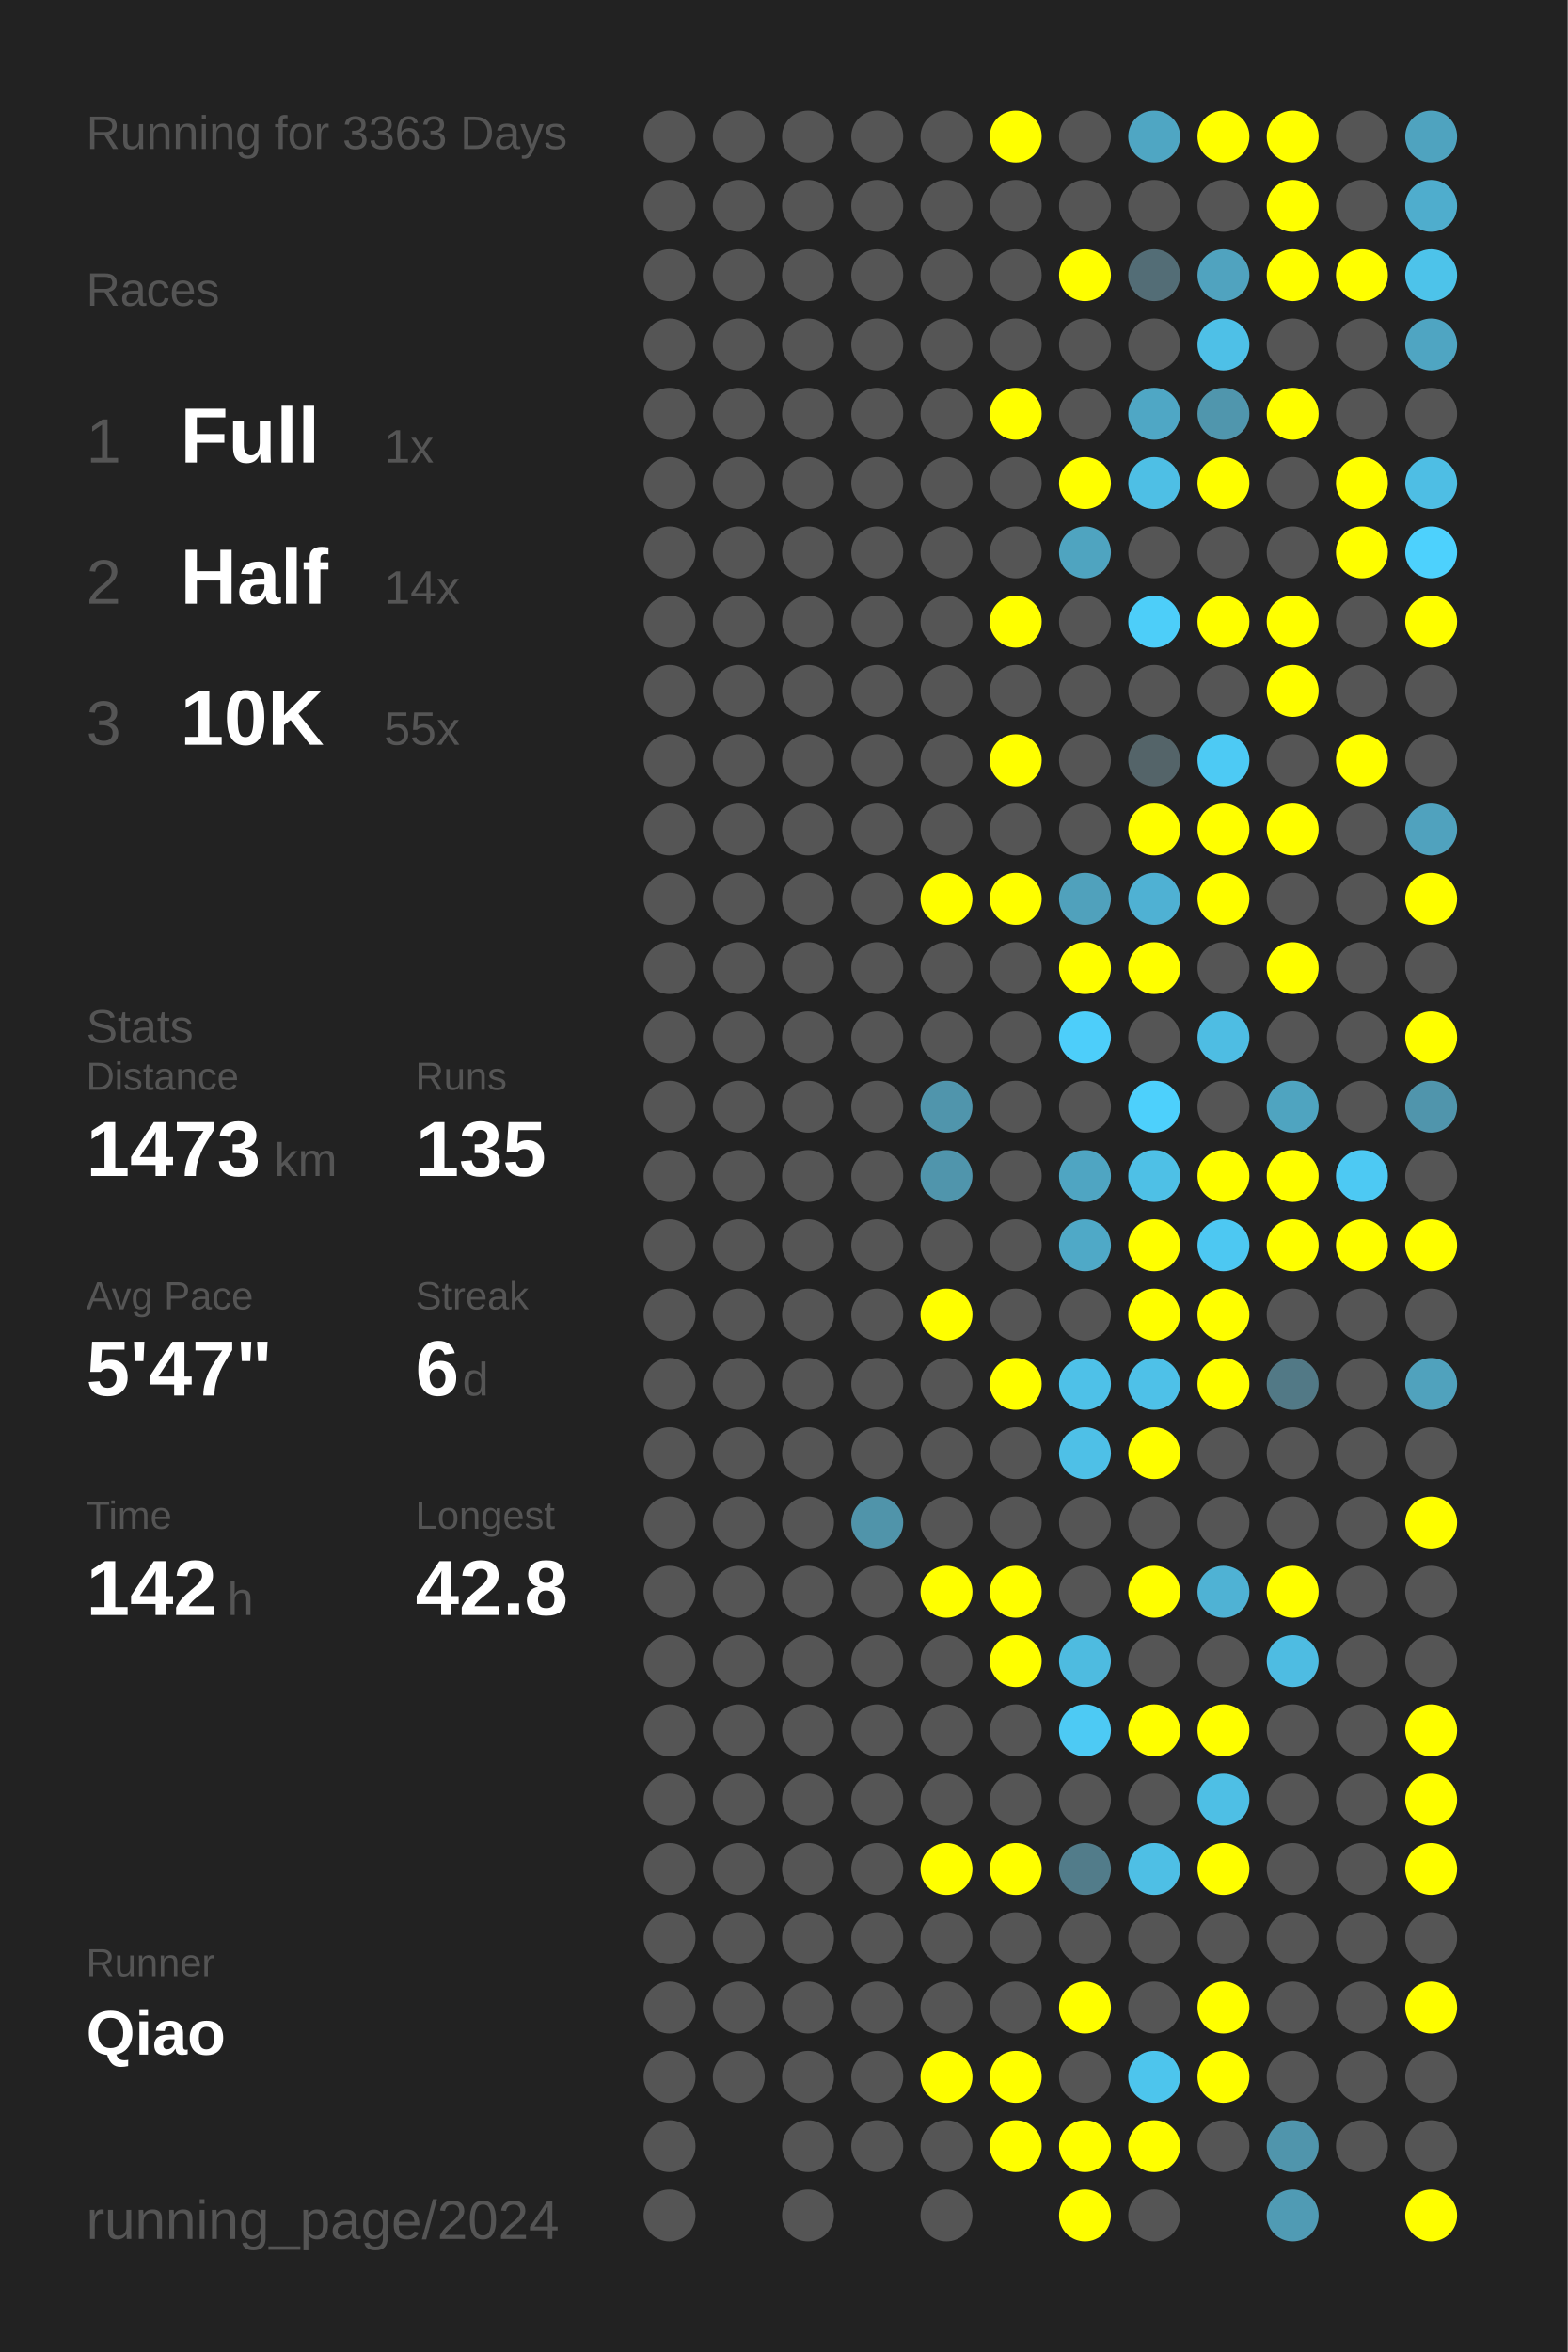
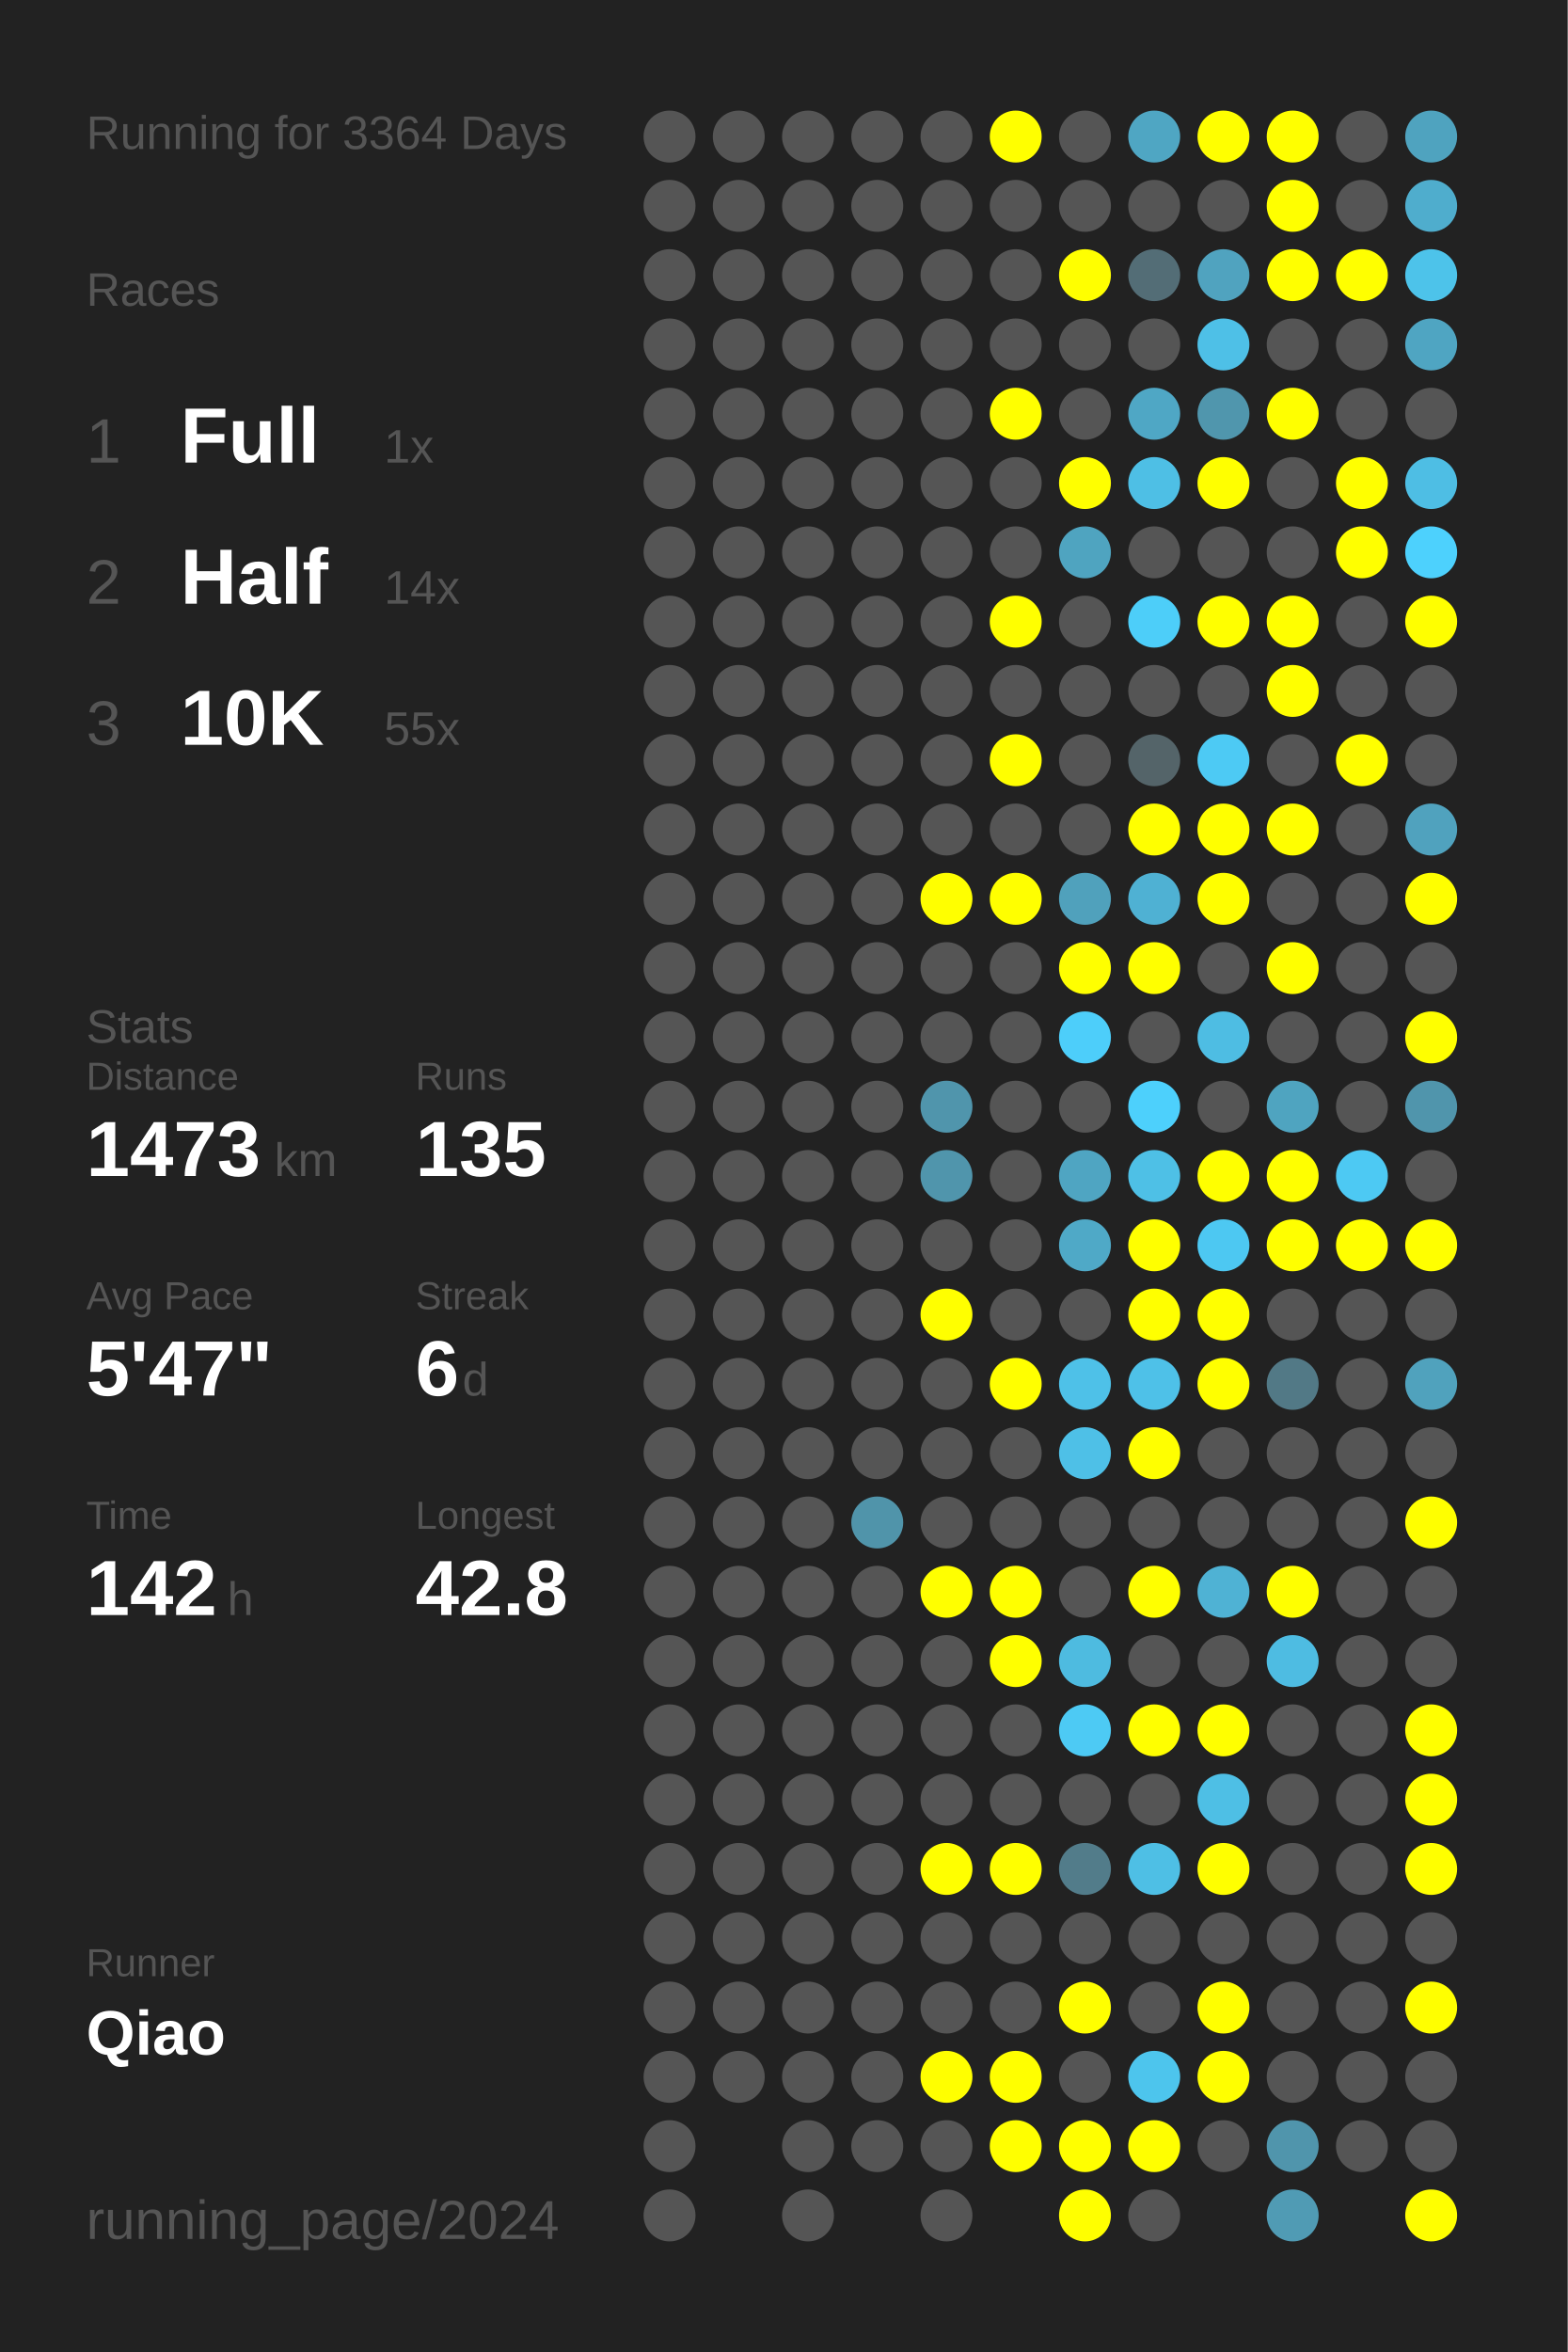
<svg xmlns="http://www.w3.org/2000/svg" baseProfile="full" height="300mm" version="1.1" viewBox="0,0,200,300" width="200mm">
  <defs />
  <rect fill="#222222" height="300" width="200" x="0" y="0" />
-   <text fill="#555555" style="font-size:6px; font-family:Arial;" x="11" y="19">Running for 3363 Days</text>
+   <text fill="#555555" style="font-size:6px; font-family:Arial;" x="11" y="19">Running for 3364 Days</text>
  <text fill="#555555" style="font-size:6px; font-family:Arial;" x="11" y="39">Races</text>
  <text fill="#555555" style="font-size:8px; font-family:Arial;" x="11" y="59">1</text>
  <text fill="#FFFFFF" style="font-size:10px; font-family:Arial; font-weight:bold;" x="23" y="59">Full</text>
  <text fill="#555555" style="font-size:6px; font-family:Arial;" x="49" y="59">1x</text>
  <text fill="#555555" style="font-size:8px; font-family:Arial;" x="11" y="77">2</text>
  <text fill="#FFFFFF" style="font-size:10px; font-family:Arial; font-weight:bold;" x="23" y="77">Half</text>
  <text fill="#555555" style="font-size:6px; font-family:Arial;" x="49" y="77">14x</text>
  <text fill="#555555" style="font-size:8px; font-family:Arial;" x="11" y="95">3</text>
  <text fill="#FFFFFF" style="font-size:10px; font-family:Arial; font-weight:bold;" x="23" y="95">10K</text>
  <text fill="#555555" style="font-size:6px; font-family:Arial;" x="49" y="95">55x</text>
  <text fill="#555555" style="font-size:6px; font-family:Arial;" x="11" y="133">Stats</text>
  <text fill="#555555" style="font-size:5px; font-family:Arial;" x="11" y="139">Distance</text>
  <text fill="#FFFFFF" style="font-size:10px; font-family:Arial; font-weight:bold;" x="11" y="150">1473</text>
  <text fill="#555555" style="font-size:6px; font-family:Arial;" x="35" y="150">km</text>
  <text fill="#555555" style="font-size:5px; font-family:Arial;" x="53" y="139">Runs</text>
  <text fill="#FFFFFF" style="font-size:10px; font-family:Arial; font-weight:bold;" x="53" y="150">135</text>
  <text fill="#555555" style="font-size:5px; font-family:Arial;" x="11" y="167">Avg Pace</text>
  <text fill="#FFFFFF" style="font-size:10px; font-family:Arial; font-weight:bold;" x="11" y="178">5'47"</text>
  <text fill="#555555" style="font-size:5px; font-family:Arial;" x="53" y="167">Streak</text>
  <text fill="#FFFFFF" style="font-size:10px; font-family:Arial; font-weight:bold;" x="53" y="178">6</text>
  <text fill="#555555" style="font-size:6px; font-family:Arial;" x="59" y="178">d</text>
  <text fill="#555555" style="font-size:5px; font-family:Arial;" x="11" y="195">Time</text>
  <text fill="#FFFFFF" style="font-size:10px; font-family:Arial; font-weight:bold;" x="11" y="206">142</text>
  <text fill="#555555" style="font-size:6px; font-family:Arial;" x="29" y="206">h</text>
  <text fill="#555555" style="font-size:5px; font-family:Arial;" x="53" y="195">Longest</text>
  <text fill="#FFFFFF" style="font-size:10px; font-family:Arial; font-weight:bold;" x="53" y="206">42.8</text>
  <text fill="#555555" style="font-size:5px; font-family:Arial;" x="11" y="252.065">Runner</text>
  <text fill="#FFFFFF" style="font-size:8px; font-family:Arial; font-weight:bold;" x="11" y="262.065">Qiao</text>
  <text fill="#555555" style="font-size:7px; font-family:Arial;" x="11" y="285.581">running_page/2024</text>
  <circle cx="85.417" cy="17.419" fill="#555555" r="3.312" />
  <circle cx="85.417" cy="26.258" fill="#555555" r="3.312" />
  <circle cx="85.417" cy="35.097" fill="#555555" r="3.312" />
  <circle cx="85.417" cy="43.935" fill="#555555" r="3.312" />
  <circle cx="85.417" cy="52.774" fill="#555555" r="3.312" />
  <circle cx="85.417" cy="61.613" fill="#555555" r="3.312" />
  <circle cx="85.417" cy="70.452" fill="#555555" r="3.312" />
  <circle cx="85.417" cy="79.29" fill="#555555" r="3.312" />
  <circle cx="85.417" cy="88.129" fill="#555555" r="3.312" />
  <circle cx="85.417" cy="96.968" fill="#555555" r="3.312" />
  <circle cx="85.417" cy="105.806" fill="#555555" r="3.312" />
  <circle cx="85.417" cy="114.645" fill="#555555" r="3.312" />
  <circle cx="85.417" cy="123.484" fill="#555555" r="3.312" />
  <circle cx="85.417" cy="132.323" fill="#555555" r="3.312" />
  <circle cx="85.417" cy="141.161" fill="#555555" r="3.312" />
  <circle cx="85.417" cy="150" fill="#555555" r="3.312" />
  <circle cx="85.417" cy="158.839" fill="#555555" r="3.312" />
  <circle cx="85.417" cy="167.677" fill="#555555" r="3.312" />
  <circle cx="85.417" cy="176.516" fill="#555555" r="3.312" />
  <circle cx="85.417" cy="185.355" fill="#555555" r="3.312" />
  <circle cx="85.417" cy="194.194" fill="#555555" r="3.312" />
  <circle cx="85.417" cy="203.032" fill="#555555" r="3.312" />
  <circle cx="85.417" cy="211.871" fill="#555555" r="3.312" />
  <circle cx="85.417" cy="220.71" fill="#555555" r="3.312" />
  <circle cx="85.417" cy="229.548" fill="#555555" r="3.312" />
  <circle cx="85.417" cy="238.387" fill="#555555" r="3.312" />
  <circle cx="85.417" cy="247.226" fill="#555555" r="3.312" />
  <circle cx="85.417" cy="256.065" fill="#555555" r="3.312" />
  <circle cx="85.417" cy="264.903" fill="#555555" r="3.312" />
  <circle cx="85.417" cy="273.742" fill="#555555" r="3.312" />
  <circle cx="85.417" cy="282.581" fill="#555555" r="3.312" />
  <circle cx="94.25" cy="17.419" fill="#555555" r="3.312" />
  <circle cx="94.25" cy="26.258" fill="#555555" r="3.312" />
  <circle cx="94.25" cy="35.097" fill="#555555" r="3.312" />
  <circle cx="94.25" cy="43.935" fill="#555555" r="3.312" />
  <circle cx="94.25" cy="52.774" fill="#555555" r="3.312" />
  <circle cx="94.25" cy="61.613" fill="#555555" r="3.312" />
  <circle cx="94.25" cy="70.452" fill="#555555" r="3.312" />
  <circle cx="94.25" cy="79.29" fill="#555555" r="3.312" />
  <circle cx="94.25" cy="88.129" fill="#555555" r="3.312" />
  <circle cx="94.25" cy="96.968" fill="#555555" r="3.312" />
  <circle cx="94.25" cy="105.806" fill="#555555" r="3.312" />
  <circle cx="94.25" cy="114.645" fill="#555555" r="3.312" />
  <circle cx="94.25" cy="123.484" fill="#555555" r="3.312" />
  <circle cx="94.25" cy="132.323" fill="#555555" r="3.312" />
  <circle cx="94.25" cy="141.161" fill="#555555" r="3.312" />
  <circle cx="94.25" cy="150" fill="#555555" r="3.312" />
  <circle cx="94.25" cy="158.839" fill="#555555" r="3.312" />
  <circle cx="94.25" cy="167.677" fill="#555555" r="3.312" />
  <circle cx="94.25" cy="176.516" fill="#555555" r="3.312" />
  <circle cx="94.25" cy="185.355" fill="#555555" r="3.312" />
  <circle cx="94.25" cy="194.194" fill="#555555" r="3.312" />
  <circle cx="94.25" cy="203.032" fill="#555555" r="3.312" />
  <circle cx="94.25" cy="211.871" fill="#555555" r="3.312" />
  <circle cx="94.25" cy="220.71" fill="#555555" r="3.312" />
  <circle cx="94.25" cy="229.548" fill="#555555" r="3.312" />
  <circle cx="94.25" cy="238.387" fill="#555555" r="3.312" />
  <circle cx="94.25" cy="247.226" fill="#555555" r="3.312" />
  <circle cx="94.25" cy="256.065" fill="#555555" r="3.312" />
  <circle cx="94.25" cy="264.903" fill="#555555" r="3.312" />
  <circle cx="103.083" cy="17.419" fill="#555555" r="3.312" />
  <circle cx="103.083" cy="26.258" fill="#555555" r="3.312" />
  <circle cx="103.083" cy="35.097" fill="#555555" r="3.312" />
  <circle cx="103.083" cy="43.935" fill="#555555" r="3.312" />
  <circle cx="103.083" cy="52.774" fill="#555555" r="3.312" />
  <circle cx="103.083" cy="61.613" fill="#555555" r="3.312" />
  <circle cx="103.083" cy="70.452" fill="#555555" r="3.312" />
  <circle cx="103.083" cy="79.29" fill="#555555" r="3.312" />
  <circle cx="103.083" cy="88.129" fill="#555555" r="3.312" />
  <circle cx="103.083" cy="96.968" fill="#555555" r="3.312" />
  <circle cx="103.083" cy="105.806" fill="#555555" r="3.312" />
  <circle cx="103.083" cy="114.645" fill="#555555" r="3.312" />
  <circle cx="103.083" cy="123.484" fill="#555555" r="3.312" />
  <circle cx="103.083" cy="132.323" fill="#555555" r="3.312" />
  <circle cx="103.083" cy="141.161" fill="#555555" r="3.312" />
  <circle cx="103.083" cy="150" fill="#555555" r="3.312" />
  <circle cx="103.083" cy="158.839" fill="#555555" r="3.312" />
  <circle cx="103.083" cy="167.677" fill="#555555" r="3.312" />
  <circle cx="103.083" cy="176.516" fill="#555555" r="3.312" />
  <circle cx="103.083" cy="185.355" fill="#555555" r="3.312" />
  <circle cx="103.083" cy="194.194" fill="#555555" r="3.312" />
  <circle cx="103.083" cy="203.032" fill="#555555" r="3.312" />
  <circle cx="103.083" cy="211.871" fill="#555555" r="3.312" />
  <circle cx="103.083" cy="220.71" fill="#555555" r="3.312" />
  <circle cx="103.083" cy="229.548" fill="#555555" r="3.312" />
  <circle cx="103.083" cy="238.387" fill="#555555" r="3.312" />
  <circle cx="103.083" cy="247.226" fill="#555555" r="3.312" />
  <circle cx="103.083" cy="256.065" fill="#555555" r="3.312" />
  <circle cx="103.083" cy="264.903" fill="#555555" r="3.312" />
  <circle cx="103.083" cy="273.742" fill="#555555" r="3.312" />
  <circle cx="103.083" cy="282.581" fill="#555555" r="3.312" />
  <circle cx="111.917" cy="17.419" fill="#555555" r="3.312" />
  <circle cx="111.917" cy="26.258" fill="#555555" r="3.312" />
  <circle cx="111.917" cy="35.097" fill="#555555" r="3.312" />
  <circle cx="111.917" cy="43.935" fill="#555555" r="3.312" />
  <circle cx="111.917" cy="52.774" fill="#555555" r="3.312" />
  <circle cx="111.917" cy="61.613" fill="#555555" r="3.312" />
  <circle cx="111.917" cy="70.452" fill="#555555" r="3.312" />
  <circle cx="111.917" cy="79.29" fill="#555555" r="3.312" />
  <circle cx="111.917" cy="88.129" fill="#555555" r="3.312" />
  <circle cx="111.917" cy="96.968" fill="#555555" r="3.312" />
  <circle cx="111.917" cy="105.806" fill="#555555" r="3.312" />
  <circle cx="111.917" cy="114.645" fill="#555555" r="3.312" />
  <circle cx="111.917" cy="123.484" fill="#555555" r="3.312" />
  <circle cx="111.917" cy="132.323" fill="#555555" r="3.312" />
  <circle cx="111.917" cy="141.161" fill="#555555" r="3.312" />
  <circle cx="111.917" cy="150" fill="#555555" r="3.312" />
  <circle cx="111.917" cy="158.839" fill="#555555" r="3.312" />
  <circle cx="111.917" cy="167.677" fill="#555555" r="3.312" />
  <circle cx="111.917" cy="176.516" fill="#555555" r="3.312" />
  <circle cx="111.917" cy="185.355" fill="#555555" r="3.312" />
  <circle cx="111.917" cy="194.194" fill="#5094aa" r="3.312" />
  <circle cx="111.917" cy="203.032" fill="#555555" r="3.312" />
  <circle cx="111.917" cy="211.871" fill="#555555" r="3.312" />
  <circle cx="111.917" cy="220.71" fill="#555555" r="3.312" />
  <circle cx="111.917" cy="229.548" fill="#555555" r="3.312" />
  <circle cx="111.917" cy="238.387" fill="#555555" r="3.312" />
  <circle cx="111.917" cy="247.226" fill="#555555" r="3.312" />
  <circle cx="111.917" cy="256.065" fill="#555555" r="3.312" />
  <circle cx="111.917" cy="264.903" fill="#555555" r="3.312" />
  <circle cx="111.917" cy="273.742" fill="#555555" r="3.312" />
  <circle cx="120.75" cy="17.419" fill="#555555" r="3.312" />
  <circle cx="120.75" cy="26.258" fill="#555555" r="3.312" />
  <circle cx="120.75" cy="35.097" fill="#555555" r="3.312" />
  <circle cx="120.75" cy="43.935" fill="#555555" r="3.312" />
  <circle cx="120.75" cy="52.774" fill="#555555" r="3.312" />
  <circle cx="120.75" cy="61.613" fill="#555555" r="3.312" />
  <circle cx="120.75" cy="70.452" fill="#555555" r="3.312" />
  <circle cx="120.75" cy="79.29" fill="#555555" r="3.312" />
  <circle cx="120.75" cy="88.129" fill="#555555" r="3.312" />
  <circle cx="120.75" cy="96.968" fill="#555555" r="3.312" />
  <circle cx="120.75" cy="105.806" fill="#555555" r="3.312" />
  <circle cx="120.75" cy="114.645" fill="#FFFF00" r="3.312" />
  <circle cx="120.75" cy="123.484" fill="#555555" r="3.312" />
  <circle cx="120.75" cy="132.323" fill="#555555" r="3.312" />
  <circle cx="120.75" cy="141.161" fill="#5095ac" r="3.312" />
  <circle cx="120.75" cy="150" fill="#5095ac" r="3.312" />
  <circle cx="120.75" cy="158.839" fill="#555555" r="3.312" />
  <circle cx="120.75" cy="167.677" fill="#FFFF00" r="3.312" />
  <circle cx="120.75" cy="176.516" fill="#555555" r="3.312" />
  <circle cx="120.75" cy="185.355" fill="#555555" r="3.312" />
  <circle cx="120.75" cy="194.194" fill="#555555" r="3.312" />
  <circle cx="120.75" cy="203.032" fill="#FFFF00" r="3.312" />
  <circle cx="120.75" cy="211.871" fill="#555555" r="3.312" />
  <circle cx="120.75" cy="220.71" fill="#555555" r="3.312" />
  <circle cx="120.75" cy="229.548" fill="#555555" r="3.312" />
  <circle cx="120.75" cy="238.387" fill="#FFFF00" r="3.312" />
  <circle cx="120.75" cy="247.226" fill="#555555" r="3.312" />
  <circle cx="120.75" cy="256.065" fill="#555555" r="3.312" />
  <circle cx="120.75" cy="264.903" fill="#FFFF00" r="3.312" />
  <circle cx="120.75" cy="273.742" fill="#555555" r="3.312" />
  <circle cx="120.75" cy="282.581" fill="#555555" r="3.312" />
  <circle cx="129.583" cy="17.419" fill="#FFFF00" r="3.312" />
  <circle cx="129.583" cy="26.258" fill="#555555" r="3.312" />
  <circle cx="129.583" cy="35.097" fill="#555555" r="3.312" />
  <circle cx="129.583" cy="43.935" fill="#555555" r="3.312" />
  <circle cx="129.583" cy="52.774" fill="#FFFF00" r="3.312" />
  <circle cx="129.583" cy="61.613" fill="#555555" r="3.312" />
  <circle cx="129.583" cy="70.452" fill="#555555" r="3.312" />
  <circle cx="129.583" cy="79.29" fill="#FFFF00" r="3.312" />
  <circle cx="129.583" cy="88.129" fill="#555555" r="3.312" />
  <circle cx="129.583" cy="96.968" fill="#FFFF00" r="3.312" />
  <circle cx="129.583" cy="105.806" fill="#555555" r="3.312" />
  <circle cx="129.583" cy="114.645" fill="#FFFF00" r="3.312" />
  <circle cx="129.583" cy="123.484" fill="#555555" r="3.312" />
  <circle cx="129.583" cy="132.323" fill="#555555" r="3.312" />
  <circle cx="129.583" cy="141.161" fill="#555555" r="3.312" />
  <circle cx="129.583" cy="150" fill="#555555" r="3.312" />
  <circle cx="129.583" cy="158.839" fill="#555555" r="3.312" />
  <circle cx="129.583" cy="167.677" fill="#555555" r="3.312" />
  <circle cx="129.583" cy="176.516" fill="#FFFF00" r="3.312" />
  <circle cx="129.583" cy="185.355" fill="#555555" r="3.312" />
  <circle cx="129.583" cy="194.194" fill="#555555" r="3.312" />
  <circle cx="129.583" cy="203.032" fill="#FFFF00" r="3.312" />
  <circle cx="129.583" cy="211.871" fill="#FFFF00" r="3.312" />
  <circle cx="129.583" cy="220.71" fill="#555555" r="3.312" />
  <circle cx="129.583" cy="229.548" fill="#555555" r="3.312" />
  <circle cx="129.583" cy="238.387" fill="#FFFF00" r="3.312" />
  <circle cx="129.583" cy="247.226" fill="#555555" r="3.312" />
  <circle cx="129.583" cy="256.065" fill="#555555" r="3.312" />
  <circle cx="129.583" cy="264.903" fill="#FFFF00" r="3.312" />
  <circle cx="129.583" cy="273.742" fill="#FFFF00" r="3.312" />
  <circle cx="138.417" cy="17.419" fill="#555555" r="3.312" />
  <circle cx="138.417" cy="26.258" fill="#555555" r="3.312" />
  <circle cx="138.417" cy="35.097" fill="#FFFF00" r="3.312" />
  <circle cx="138.417" cy="43.935" fill="#555555" r="3.312" />
  <circle cx="138.417" cy="52.774" fill="#555555" r="3.312" />
  <circle cx="138.417" cy="61.613" fill="#FFFF00" r="3.312" />
  <circle cx="138.417" cy="70.452" fill="#4fa4c0" r="3.312" />
  <circle cx="138.417" cy="79.29" fill="#555555" r="3.312" />
  <circle cx="138.417" cy="88.129" fill="#555555" r="3.312" />
  <circle cx="138.417" cy="96.968" fill="#555555" r="3.312" />
  <circle cx="138.417" cy="105.806" fill="#555555" r="3.312" />
  <circle cx="138.417" cy="114.645" fill="#50a1bc" r="3.312" />
  <circle cx="138.417" cy="123.484" fill="#FFFF00" r="3.312" />
  <circle cx="138.417" cy="132.323" fill="#4dcefa" r="3.312" />
  <circle cx="138.417" cy="141.161" fill="#555555" r="3.312" />
  <circle cx="138.417" cy="150" fill="#4fa5c2" r="3.312" />
  <circle cx="138.417" cy="158.839" fill="#4fa9c7" r="3.312" />
  <circle cx="138.417" cy="167.677" fill="#555555" r="3.312" />
  <circle cx="138.417" cy="176.516" fill="#4ec1e8" r="3.312" />
  <circle cx="138.417" cy="185.355" fill="#4ec0e7" r="3.312" />
  <circle cx="138.417" cy="194.194" fill="#555555" r="3.312" />
  <circle cx="138.417" cy="203.032" fill="#555555" r="3.312" />
  <circle cx="138.417" cy="211.871" fill="#4ebbe0" r="3.312" />
  <circle cx="138.417" cy="220.71" fill="#4dcaf4" r="3.312" />
  <circle cx="138.417" cy="229.548" fill="#555555" r="3.312" />
  <circle cx="138.417" cy="238.387" fill="#527c8a" r="3.312" />
  <circle cx="138.417" cy="247.226" fill="#555555" r="3.312" />
  <circle cx="138.417" cy="256.065" fill="#FFFF00" r="3.312" />
  <circle cx="138.417" cy="264.903" fill="#555555" r="3.312" />
  <circle cx="138.417" cy="273.742" fill="#FFFF00" r="3.312" />
  <circle cx="138.417" cy="282.581" fill="#FFFF00" r="3.312" />
  <circle cx="147.25" cy="17.419" fill="#4fa6c3" r="3.312" />
  <circle cx="147.25" cy="26.258" fill="#555555" r="3.312" />
  <circle cx="147.25" cy="35.097" fill="#536d76" r="3.312" />
  <circle cx="147.25" cy="43.935" fill="#555555" r="3.312" />
  <circle cx="147.25" cy="52.774" fill="#4fa7c5" r="3.312" />
  <circle cx="147.25" cy="61.613" fill="#4ebfe5" r="3.312" />
  <circle cx="147.25" cy="70.452" fill="#555555" r="3.312" />
  <circle cx="147.25" cy="79.29" fill="#4dcef9" r="3.312" />
  <circle cx="147.25" cy="88.129" fill="#555555" r="3.312" />
  <circle cx="147.25" cy="96.968" fill="#546469" r="3.312" />
  <circle cx="147.25" cy="105.806" fill="#FFFF00" r="3.312" />
  <circle cx="147.25" cy="114.645" fill="#4fb1d3" r="3.312" />
  <circle cx="147.25" cy="123.484" fill="#FFFF00" r="3.312" />
  <circle cx="147.25" cy="132.323" fill="#555555" r="3.312" />
  <circle cx="147.25" cy="141.161" fill="#4dd0fc" r="3.312" />
  <circle cx="147.25" cy="150" fill="#4ec0e6" r="3.312" />
  <circle cx="147.25" cy="158.839" fill="#FFFF00" r="3.312" />
  <circle cx="147.25" cy="167.677" fill="#FFFF00" r="3.312" />
  <circle cx="147.25" cy="176.516" fill="#4ec1e8" r="3.312" />
  <circle cx="147.25" cy="185.355" fill="#FFFF00" r="3.312" />
  <circle cx="147.25" cy="194.194" fill="#555555" r="3.312" />
  <circle cx="147.25" cy="203.032" fill="#FFFF00" r="3.312" />
  <circle cx="147.25" cy="211.871" fill="#555555" r="3.312" />
  <circle cx="147.25" cy="220.71" fill="#FFFF00" r="3.312" />
  <circle cx="147.25" cy="229.548" fill="#555555" r="3.312" />
  <circle cx="147.25" cy="238.387" fill="#4ebfe5" r="3.312" />
  <circle cx="147.25" cy="247.226" fill="#555555" r="3.312" />
  <circle cx="147.25" cy="256.065" fill="#555555" r="3.312" />
  <circle cx="147.25" cy="264.903" fill="#4dc5ed" r="3.312" />
  <circle cx="147.25" cy="273.742" fill="#FFFF00" r="3.312" />
  <circle cx="147.25" cy="282.581" fill="#555555" r="3.312" />
  <circle cx="156.083" cy="17.419" fill="#FFFF00" r="3.312" />
  <circle cx="156.083" cy="26.258" fill="#555555" r="3.312" />
  <circle cx="156.083" cy="35.097" fill="#50a3bf" r="3.312" />
  <circle cx="156.083" cy="43.935" fill="#4ec0e7" r="3.312" />
  <circle cx="156.083" cy="52.774" fill="#5096ad" r="3.312" />
  <circle cx="156.083" cy="61.613" fill="#FFFF00" r="3.312" />
  <circle cx="156.083" cy="70.452" fill="#555555" r="3.312" />
  <circle cx="156.083" cy="79.29" fill="#FFFF00" r="3.312" />
  <circle cx="156.083" cy="88.129" fill="#555555" r="3.312" />
  <circle cx="156.083" cy="96.968" fill="#4dcaf4" r="3.312" />
  <circle cx="156.083" cy="105.806" fill="#FFFF00" r="3.312" />
  <circle cx="156.083" cy="114.645" fill="#FFFF00" r="3.312" />
  <circle cx="156.083" cy="123.484" fill="#555555" r="3.312" />
  <circle cx="156.083" cy="132.323" fill="#4ebde3" r="3.312" />
  <circle cx="156.083" cy="141.161" fill="#555555" r="3.312" />
  <circle cx="156.083" cy="150" fill="#FFFF00" r="3.312" />
  <circle cx="156.083" cy="158.839" fill="#4dc8f2" r="3.312" />
  <circle cx="156.083" cy="167.677" fill="#FFFF00" r="3.312" />
  <circle cx="156.083" cy="176.516" fill="#FFFF00" r="3.312" />
  <circle cx="156.083" cy="185.355" fill="#555555" r="3.312" />
  <circle cx="156.083" cy="194.194" fill="#555555" r="3.312" />
  <circle cx="156.083" cy="203.032" fill="#4fb2d4" r="3.312" />
  <circle cx="156.083" cy="211.871" fill="#555555" r="3.312" />
  <circle cx="156.083" cy="220.71" fill="#FFFF00" r="3.312" />
  <circle cx="156.083" cy="229.548" fill="#4ebfe5" r="3.312" />
  <circle cx="156.083" cy="238.387" fill="#FFFF00" r="3.312" />
  <circle cx="156.083" cy="247.226" fill="#555555" r="3.312" />
  <circle cx="156.083" cy="256.065" fill="#FFFF00" r="3.312" />
  <circle cx="156.083" cy="264.903" fill="#FFFF00" r="3.312" />
  <circle cx="156.083" cy="273.742" fill="#555555" r="3.312" />
  <circle cx="164.917" cy="17.419" fill="#FFFF00" r="3.312" />
  <circle cx="164.917" cy="26.258" fill="#FFFF00" r="3.312" />
  <circle cx="164.917" cy="35.097" fill="#FFFF00" r="3.312" />
  <circle cx="164.917" cy="43.935" fill="#555555" r="3.312" />
  <circle cx="164.917" cy="52.774" fill="#FFFF00" r="3.312" />
  <circle cx="164.917" cy="61.613" fill="#555555" r="3.312" />
  <circle cx="164.917" cy="70.452" fill="#555555" r="3.312" />
  <circle cx="164.917" cy="79.29" fill="#FFFF00" r="3.312" />
  <circle cx="164.917" cy="88.129" fill="#FFFF00" r="3.312" />
  <circle cx="164.917" cy="96.968" fill="#555555" r="3.312" />
  <circle cx="164.917" cy="105.806" fill="#FFFF00" r="3.312" />
  <circle cx="164.917" cy="114.645" fill="#555555" r="3.312" />
  <circle cx="164.917" cy="123.484" fill="#FFFF00" r="3.312" />
  <circle cx="164.917" cy="132.323" fill="#555555" r="3.312" />
  <circle cx="164.917" cy="141.161" fill="#4fa4c0" r="3.312" />
  <circle cx="164.917" cy="150" fill="#FFFF00" r="3.312" />
  <circle cx="164.917" cy="158.839" fill="#FFFF00" r="3.312" />
  <circle cx="164.917" cy="167.677" fill="#555555" r="3.312" />
  <circle cx="164.917" cy="176.516" fill="#527986" r="3.312" />
  <circle cx="164.917" cy="185.355" fill="#555555" r="3.312" />
  <circle cx="164.917" cy="194.194" fill="#555555" r="3.312" />
  <circle cx="164.917" cy="203.032" fill="#FFFF00" r="3.312" />
  <circle cx="164.917" cy="211.871" fill="#4ebce2" r="3.312" />
  <circle cx="164.917" cy="220.71" fill="#555555" r="3.312" />
  <circle cx="164.917" cy="229.548" fill="#555555" r="3.312" />
  <circle cx="164.917" cy="238.387" fill="#555555" r="3.312" />
  <circle cx="164.917" cy="247.226" fill="#555555" r="3.312" />
  <circle cx="164.917" cy="256.065" fill="#555555" r="3.312" />
  <circle cx="164.917" cy="264.903" fill="#555555" r="3.312" />
  <circle cx="164.917" cy="273.742" fill="#5095ac" r="3.312" />
  <circle cx="164.917" cy="282.581" fill="#509bb4" r="3.312" />
  <circle cx="173.75" cy="17.419" fill="#555555" r="3.312" />
  <circle cx="173.75" cy="26.258" fill="#555555" r="3.312" />
  <circle cx="173.75" cy="35.097" fill="#FFFF00" r="3.312" />
  <circle cx="173.75" cy="43.935" fill="#555555" r="3.312" />
  <circle cx="173.75" cy="52.774" fill="#555555" r="3.312" />
  <circle cx="173.75" cy="61.613" fill="#FFFF00" r="3.312" />
  <circle cx="173.75" cy="70.452" fill="#FFFF00" r="3.312" />
  <circle cx="173.75" cy="79.29" fill="#555555" r="3.312" />
  <circle cx="173.75" cy="88.129" fill="#555555" r="3.312" />
  <circle cx="173.75" cy="96.968" fill="#FFFF00" r="3.312" />
  <circle cx="173.75" cy="105.806" fill="#555555" r="3.312" />
  <circle cx="173.75" cy="114.645" fill="#555555" r="3.312" />
  <circle cx="173.75" cy="123.484" fill="#555555" r="3.312" />
  <circle cx="173.75" cy="132.323" fill="#555555" r="3.312" />
  <circle cx="173.75" cy="141.161" fill="#555555" r="3.312" />
  <circle cx="173.75" cy="150" fill="#4dc9f3" r="3.312" />
  <circle cx="173.75" cy="158.839" fill="#FFFF00" r="3.312" />
  <circle cx="173.75" cy="167.677" fill="#555555" r="3.312" />
  <circle cx="173.75" cy="176.516" fill="#555555" r="3.312" />
  <circle cx="173.75" cy="185.355" fill="#555555" r="3.312" />
  <circle cx="173.75" cy="194.194" fill="#555555" r="3.312" />
  <circle cx="173.75" cy="203.032" fill="#555555" r="3.312" />
  <circle cx="173.75" cy="211.871" fill="#555555" r="3.312" />
  <circle cx="173.75" cy="220.71" fill="#555555" r="3.312" />
  <circle cx="173.75" cy="229.548" fill="#555555" r="3.312" />
  <circle cx="173.75" cy="238.387" fill="#555555" r="3.312" />
  <circle cx="173.75" cy="247.226" fill="#555555" r="3.312" />
  <circle cx="173.75" cy="256.065" fill="#555555" r="3.312" />
  <circle cx="173.75" cy="264.903" fill="#555555" r="3.312" />
  <circle cx="173.75" cy="273.742" fill="#555555" r="3.312" />
  <circle cx="182.583" cy="17.419" fill="#4fa3bf" r="3.312" />
  <circle cx="182.583" cy="26.258" fill="#4fadcd" r="3.312" />
  <circle cx="182.583" cy="35.097" fill="#4dc3ea" r="3.312" />
  <circle cx="182.583" cy="43.935" fill="#4fa5c2" r="3.312" />
  <circle cx="182.583" cy="52.774" fill="#555555" r="3.312" />
  <circle cx="182.583" cy="61.613" fill="#4ebee4" r="3.312" />
  <circle cx="182.583" cy="70.452" fill="#4dd1fd" r="3.312" />
  <circle cx="182.583" cy="79.29" fill="#FFFF00" r="3.312" />
  <circle cx="182.583" cy="88.129" fill="#555555" r="3.312" />
  <circle cx="182.583" cy="96.968" fill="#555555" r="3.312" />
  <circle cx="182.583" cy="105.806" fill="#50a2be" r="3.312" />
  <circle cx="182.583" cy="114.645" fill="#FFFF00" r="3.312" />
  <circle cx="182.583" cy="123.484" fill="#555555" r="3.312" />
  <circle cx="182.583" cy="132.323" fill="#FFFF00" r="3.312" />
  <circle cx="182.583" cy="141.161" fill="#5095ac" r="3.312" />
  <circle cx="182.583" cy="150" fill="#555555" r="3.312" />
  <circle cx="182.583" cy="158.839" fill="#FFFF00" r="3.312" />
  <circle cx="182.583" cy="167.677" fill="#555555" r="3.312" />
  <circle cx="182.583" cy="176.516" fill="#50a2bd" r="3.312" />
  <circle cx="182.583" cy="185.355" fill="#555555" r="3.312" />
  <circle cx="182.583" cy="194.194" fill="#FFFF00" r="3.312" />
  <circle cx="182.583" cy="203.032" fill="#555555" r="3.312" />
  <circle cx="182.583" cy="211.871" fill="#555555" r="3.312" />
  <circle cx="182.583" cy="220.71" fill="#FFFF00" r="3.312" />
  <circle cx="182.583" cy="229.548" fill="#FFFF00" r="3.312" />
  <circle cx="182.583" cy="238.387" fill="#FFFF00" r="3.312" />
  <circle cx="182.583" cy="247.226" fill="#555555" r="3.312" />
  <circle cx="182.583" cy="256.065" fill="#FFFF00" r="3.312" />
  <circle cx="182.583" cy="264.903" fill="#555555" r="3.312" />
  <circle cx="182.583" cy="273.742" fill="#555555" r="3.312" />
  <circle cx="182.583" cy="282.581" fill="#FFFF00" r="3.312" />
</svg>
